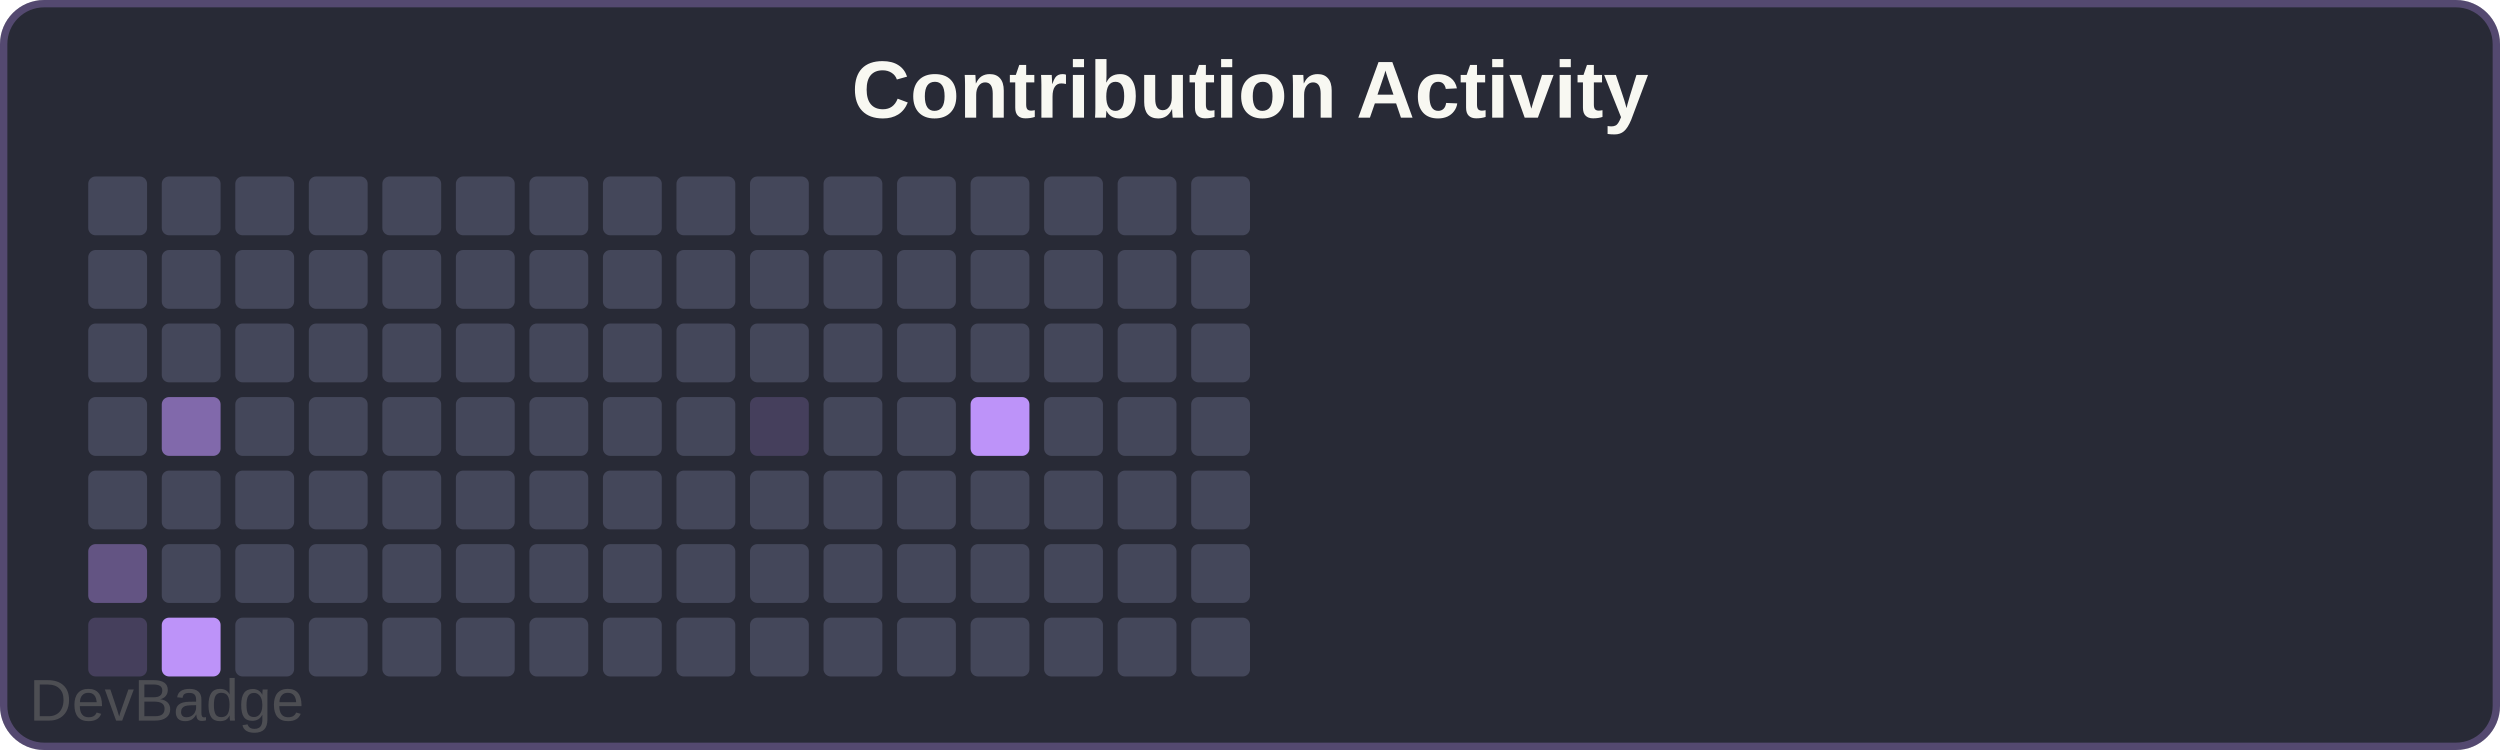
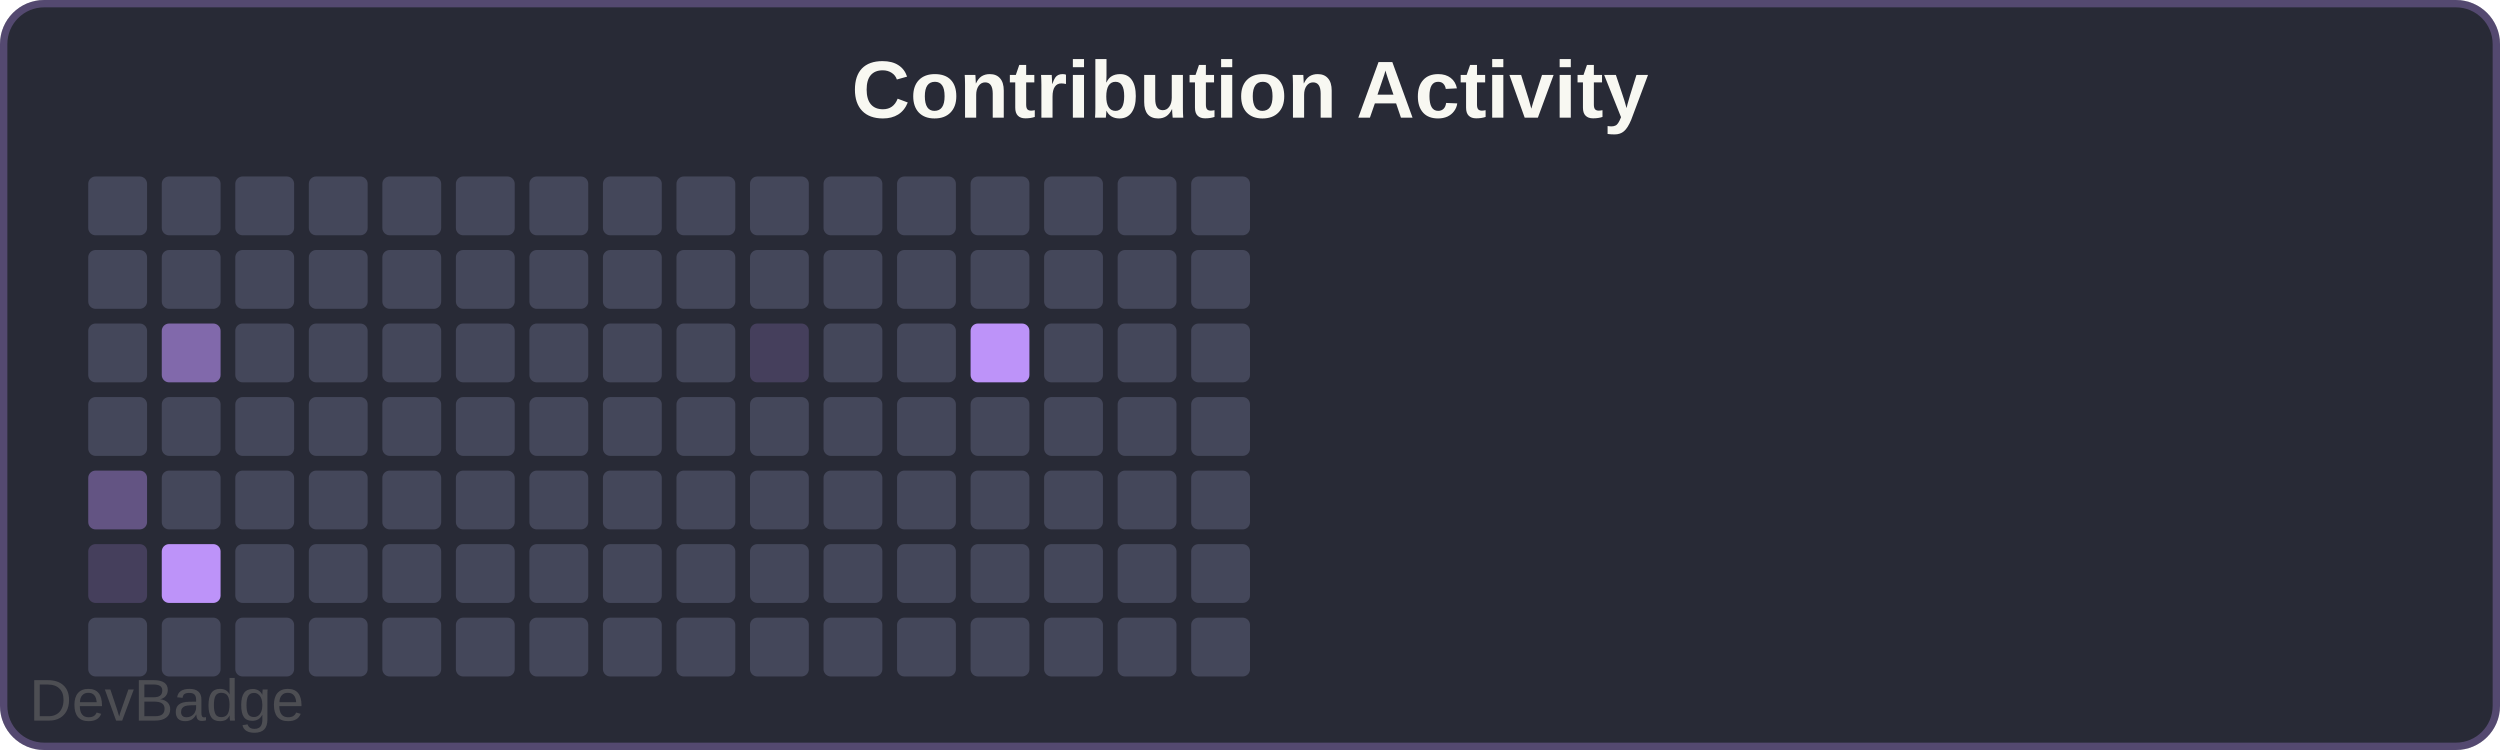
<svg xmlns="http://www.w3.org/2000/svg" width="340" height="102" viewBox="0 0 340 102">
  <rect width="340" height="102" rx="6" fill="#282a36" />
  <rect x="0.5" y="0.5" width="339" height="101" rx="5.5" fill="none" stroke="#bd93f9" stroke-width="1" opacity="0.3" />
  <text x="170" y="16" font-family="Arial, sans-serif" font-size="11" font-weight="600" fill="#f8f8f2" text-anchor="middle">Contribution Activity</text>
  <rect x="12" y="24" width="8" height="8" rx="1" fill="#44475a" />
  <rect x="12" y="34" width="8" height="8" rx="1" fill="#44475a" />
  <rect x="12" y="44" width="8" height="8" rx="1" fill="#44475a" />
  <rect x="12" y="54" width="8" height="8" rx="1" fill="#44475a" />
-   <rect x="12" y="64" width="8" height="8" rx="1" fill="#44475a" />
-   <rect x="12" y="74" width="8" height="8" rx="1" fill="#bd93f966" />
-   <rect x="12" y="84" width="8" height="8" rx="1" fill="#bd93f933" />
+   <rect x="12" y="64" width="8" height="8" rx="1" fill="#bd93f966" />
+   <rect x="12" y="74" width="8" height="8" rx="1" fill="#bd93f933" />
+   <rect x="12" y="84" width="8" height="8" rx="1" fill="#44475a" />
  <rect x="22" y="24" width="8" height="8" rx="1" fill="#44475a" />
  <rect x="22" y="34" width="8" height="8" rx="1" fill="#44475a" />
-   <rect x="22" y="44" width="8" height="8" rx="1" fill="#44475a" />
-   <rect x="22" y="54" width="8" height="8" rx="1" fill="#bd93f999" />
+   <rect x="22" y="44" width="8" height="8" rx="1" fill="#bd93f999" />
+   <rect x="22" y="54" width="8" height="8" rx="1" fill="#44475a" />
  <rect x="22" y="64" width="8" height="8" rx="1" fill="#44475a" />
-   <rect x="22" y="74" width="8" height="8" rx="1" fill="#44475a" />
-   <rect x="22" y="84" width="8" height="8" rx="1" fill="#bd93f9" />
+   <rect x="22" y="74" width="8" height="8" rx="1" fill="#bd93f9" />
+   <rect x="22" y="84" width="8" height="8" rx="1" fill="#44475a" />
  <rect x="32" y="24" width="8" height="8" rx="1" fill="#44475a" />
  <rect x="32" y="34" width="8" height="8" rx="1" fill="#44475a" />
  <rect x="32" y="44" width="8" height="8" rx="1" fill="#44475a" />
  <rect x="32" y="54" width="8" height="8" rx="1" fill="#44475a" />
  <rect x="32" y="64" width="8" height="8" rx="1" fill="#44475a" />
  <rect x="32" y="74" width="8" height="8" rx="1" fill="#44475a" />
  <rect x="32" y="84" width="8" height="8" rx="1" fill="#44475a" />
  <rect x="42" y="24" width="8" height="8" rx="1" fill="#44475a" />
  <rect x="42" y="34" width="8" height="8" rx="1" fill="#44475a" />
  <rect x="42" y="44" width="8" height="8" rx="1" fill="#44475a" />
  <rect x="42" y="54" width="8" height="8" rx="1" fill="#44475a" />
  <rect x="42" y="64" width="8" height="8" rx="1" fill="#44475a" />
  <rect x="42" y="74" width="8" height="8" rx="1" fill="#44475a" />
  <rect x="42" y="84" width="8" height="8" rx="1" fill="#44475a" />
  <rect x="52" y="24" width="8" height="8" rx="1" fill="#44475a" />
  <rect x="52" y="34" width="8" height="8" rx="1" fill="#44475a" />
  <rect x="52" y="44" width="8" height="8" rx="1" fill="#44475a" />
  <rect x="52" y="54" width="8" height="8" rx="1" fill="#44475a" />
  <rect x="52" y="64" width="8" height="8" rx="1" fill="#44475a" />
  <rect x="52" y="74" width="8" height="8" rx="1" fill="#44475a" />
  <rect x="52" y="84" width="8" height="8" rx="1" fill="#44475a" />
  <rect x="62" y="24" width="8" height="8" rx="1" fill="#44475a" />
  <rect x="62" y="34" width="8" height="8" rx="1" fill="#44475a" />
  <rect x="62" y="44" width="8" height="8" rx="1" fill="#44475a" />
  <rect x="62" y="54" width="8" height="8" rx="1" fill="#44475a" />
  <rect x="62" y="64" width="8" height="8" rx="1" fill="#44475a" />
  <rect x="62" y="74" width="8" height="8" rx="1" fill="#44475a" />
  <rect x="62" y="84" width="8" height="8" rx="1" fill="#44475a" />
  <rect x="72" y="24" width="8" height="8" rx="1" fill="#44475a" />
  <rect x="72" y="34" width="8" height="8" rx="1" fill="#44475a" />
  <rect x="72" y="44" width="8" height="8" rx="1" fill="#44475a" />
  <rect x="72" y="54" width="8" height="8" rx="1" fill="#44475a" />
  <rect x="72" y="64" width="8" height="8" rx="1" fill="#44475a" />
  <rect x="72" y="74" width="8" height="8" rx="1" fill="#44475a" />
  <rect x="72" y="84" width="8" height="8" rx="1" fill="#44475a" />
  <rect x="82" y="24" width="8" height="8" rx="1" fill="#44475a" />
  <rect x="82" y="34" width="8" height="8" rx="1" fill="#44475a" />
  <rect x="82" y="44" width="8" height="8" rx="1" fill="#44475a" />
  <rect x="82" y="54" width="8" height="8" rx="1" fill="#44475a" />
  <rect x="82" y="64" width="8" height="8" rx="1" fill="#44475a" />
  <rect x="82" y="74" width="8" height="8" rx="1" fill="#44475a" />
  <rect x="82" y="84" width="8" height="8" rx="1" fill="#44475a" />
  <rect x="92" y="24" width="8" height="8" rx="1" fill="#44475a" />
  <rect x="92" y="34" width="8" height="8" rx="1" fill="#44475a" />
  <rect x="92" y="44" width="8" height="8" rx="1" fill="#44475a" />
  <rect x="92" y="54" width="8" height="8" rx="1" fill="#44475a" />
  <rect x="92" y="64" width="8" height="8" rx="1" fill="#44475a" />
  <rect x="92" y="74" width="8" height="8" rx="1" fill="#44475a" />
  <rect x="92" y="84" width="8" height="8" rx="1" fill="#44475a" />
  <rect x="102" y="24" width="8" height="8" rx="1" fill="#44475a" />
  <rect x="102" y="34" width="8" height="8" rx="1" fill="#44475a" />
-   <rect x="102" y="44" width="8" height="8" rx="1" fill="#44475a" />
-   <rect x="102" y="54" width="8" height="8" rx="1" fill="#bd93f933" />
+   <rect x="102" y="44" width="8" height="8" rx="1" fill="#bd93f933" />
+   <rect x="102" y="54" width="8" height="8" rx="1" fill="#44475a" />
  <rect x="102" y="64" width="8" height="8" rx="1" fill="#44475a" />
  <rect x="102" y="74" width="8" height="8" rx="1" fill="#44475a" />
  <rect x="102" y="84" width="8" height="8" rx="1" fill="#44475a" />
  <rect x="112" y="24" width="8" height="8" rx="1" fill="#44475a" />
  <rect x="112" y="34" width="8" height="8" rx="1" fill="#44475a" />
  <rect x="112" y="44" width="8" height="8" rx="1" fill="#44475a" />
  <rect x="112" y="54" width="8" height="8" rx="1" fill="#44475a" />
  <rect x="112" y="64" width="8" height="8" rx="1" fill="#44475a" />
  <rect x="112" y="74" width="8" height="8" rx="1" fill="#44475a" />
  <rect x="112" y="84" width="8" height="8" rx="1" fill="#44475a" />
  <rect x="122" y="24" width="8" height="8" rx="1" fill="#44475a" />
  <rect x="122" y="34" width="8" height="8" rx="1" fill="#44475a" />
  <rect x="122" y="44" width="8" height="8" rx="1" fill="#44475a" />
  <rect x="122" y="54" width="8" height="8" rx="1" fill="#44475a" />
  <rect x="122" y="64" width="8" height="8" rx="1" fill="#44475a" />
  <rect x="122" y="74" width="8" height="8" rx="1" fill="#44475a" />
  <rect x="122" y="84" width="8" height="8" rx="1" fill="#44475a" />
  <rect x="132" y="24" width="8" height="8" rx="1" fill="#44475a" />
  <rect x="132" y="34" width="8" height="8" rx="1" fill="#44475a" />
-   <rect x="132" y="44" width="8" height="8" rx="1" fill="#44475a" />
-   <rect x="132" y="54" width="8" height="8" rx="1" fill="#bd93f9" />
+   <rect x="132" y="44" width="8" height="8" rx="1" fill="#bd93f9" />
+   <rect x="132" y="54" width="8" height="8" rx="1" fill="#44475a" />
  <rect x="132" y="64" width="8" height="8" rx="1" fill="#44475a" />
  <rect x="132" y="74" width="8" height="8" rx="1" fill="#44475a" />
  <rect x="132" y="84" width="8" height="8" rx="1" fill="#44475a" />
  <rect x="142" y="24" width="8" height="8" rx="1" fill="#44475a" />
  <rect x="142" y="34" width="8" height="8" rx="1" fill="#44475a" />
  <rect x="142" y="44" width="8" height="8" rx="1" fill="#44475a" />
  <rect x="142" y="54" width="8" height="8" rx="1" fill="#44475a" />
  <rect x="142" y="64" width="8" height="8" rx="1" fill="#44475a" />
  <rect x="142" y="74" width="8" height="8" rx="1" fill="#44475a" />
  <rect x="142" y="84" width="8" height="8" rx="1" fill="#44475a" />
  <rect x="152" y="24" width="8" height="8" rx="1" fill="#44475a" />
  <rect x="152" y="34" width="8" height="8" rx="1" fill="#44475a" />
  <rect x="152" y="44" width="8" height="8" rx="1" fill="#44475a" />
  <rect x="152" y="54" width="8" height="8" rx="1" fill="#44475a" />
  <rect x="152" y="64" width="8" height="8" rx="1" fill="#44475a" />
  <rect x="152" y="74" width="8" height="8" rx="1" fill="#44475a" />
  <rect x="152" y="84" width="8" height="8" rx="1" fill="#44475a" />
  <rect x="162" y="24" width="8" height="8" rx="1" fill="#44475a" />
  <rect x="162" y="34" width="8" height="8" rx="1" fill="#44475a" />
  <rect x="162" y="44" width="8" height="8" rx="1" fill="#44475a" />
  <rect x="162" y="54" width="8" height="8" rx="1" fill="#44475a" />
  <rect x="162" y="64" width="8" height="8" rx="1" fill="#44475a" />
  <rect x="162" y="74" width="8" height="8" rx="1" fill="#44475a" />
  <rect x="162" y="84" width="8" height="8" rx="1" fill="#44475a" />
  <a href="https://github.com/sochiautoparts/devbadge" target="_blank">
    <text x="4" y="98" font-family="Arial, sans-serif" font-size="8" fill="#666666" opacity="0.6">DevBadge</text>
  </a>
</svg>
